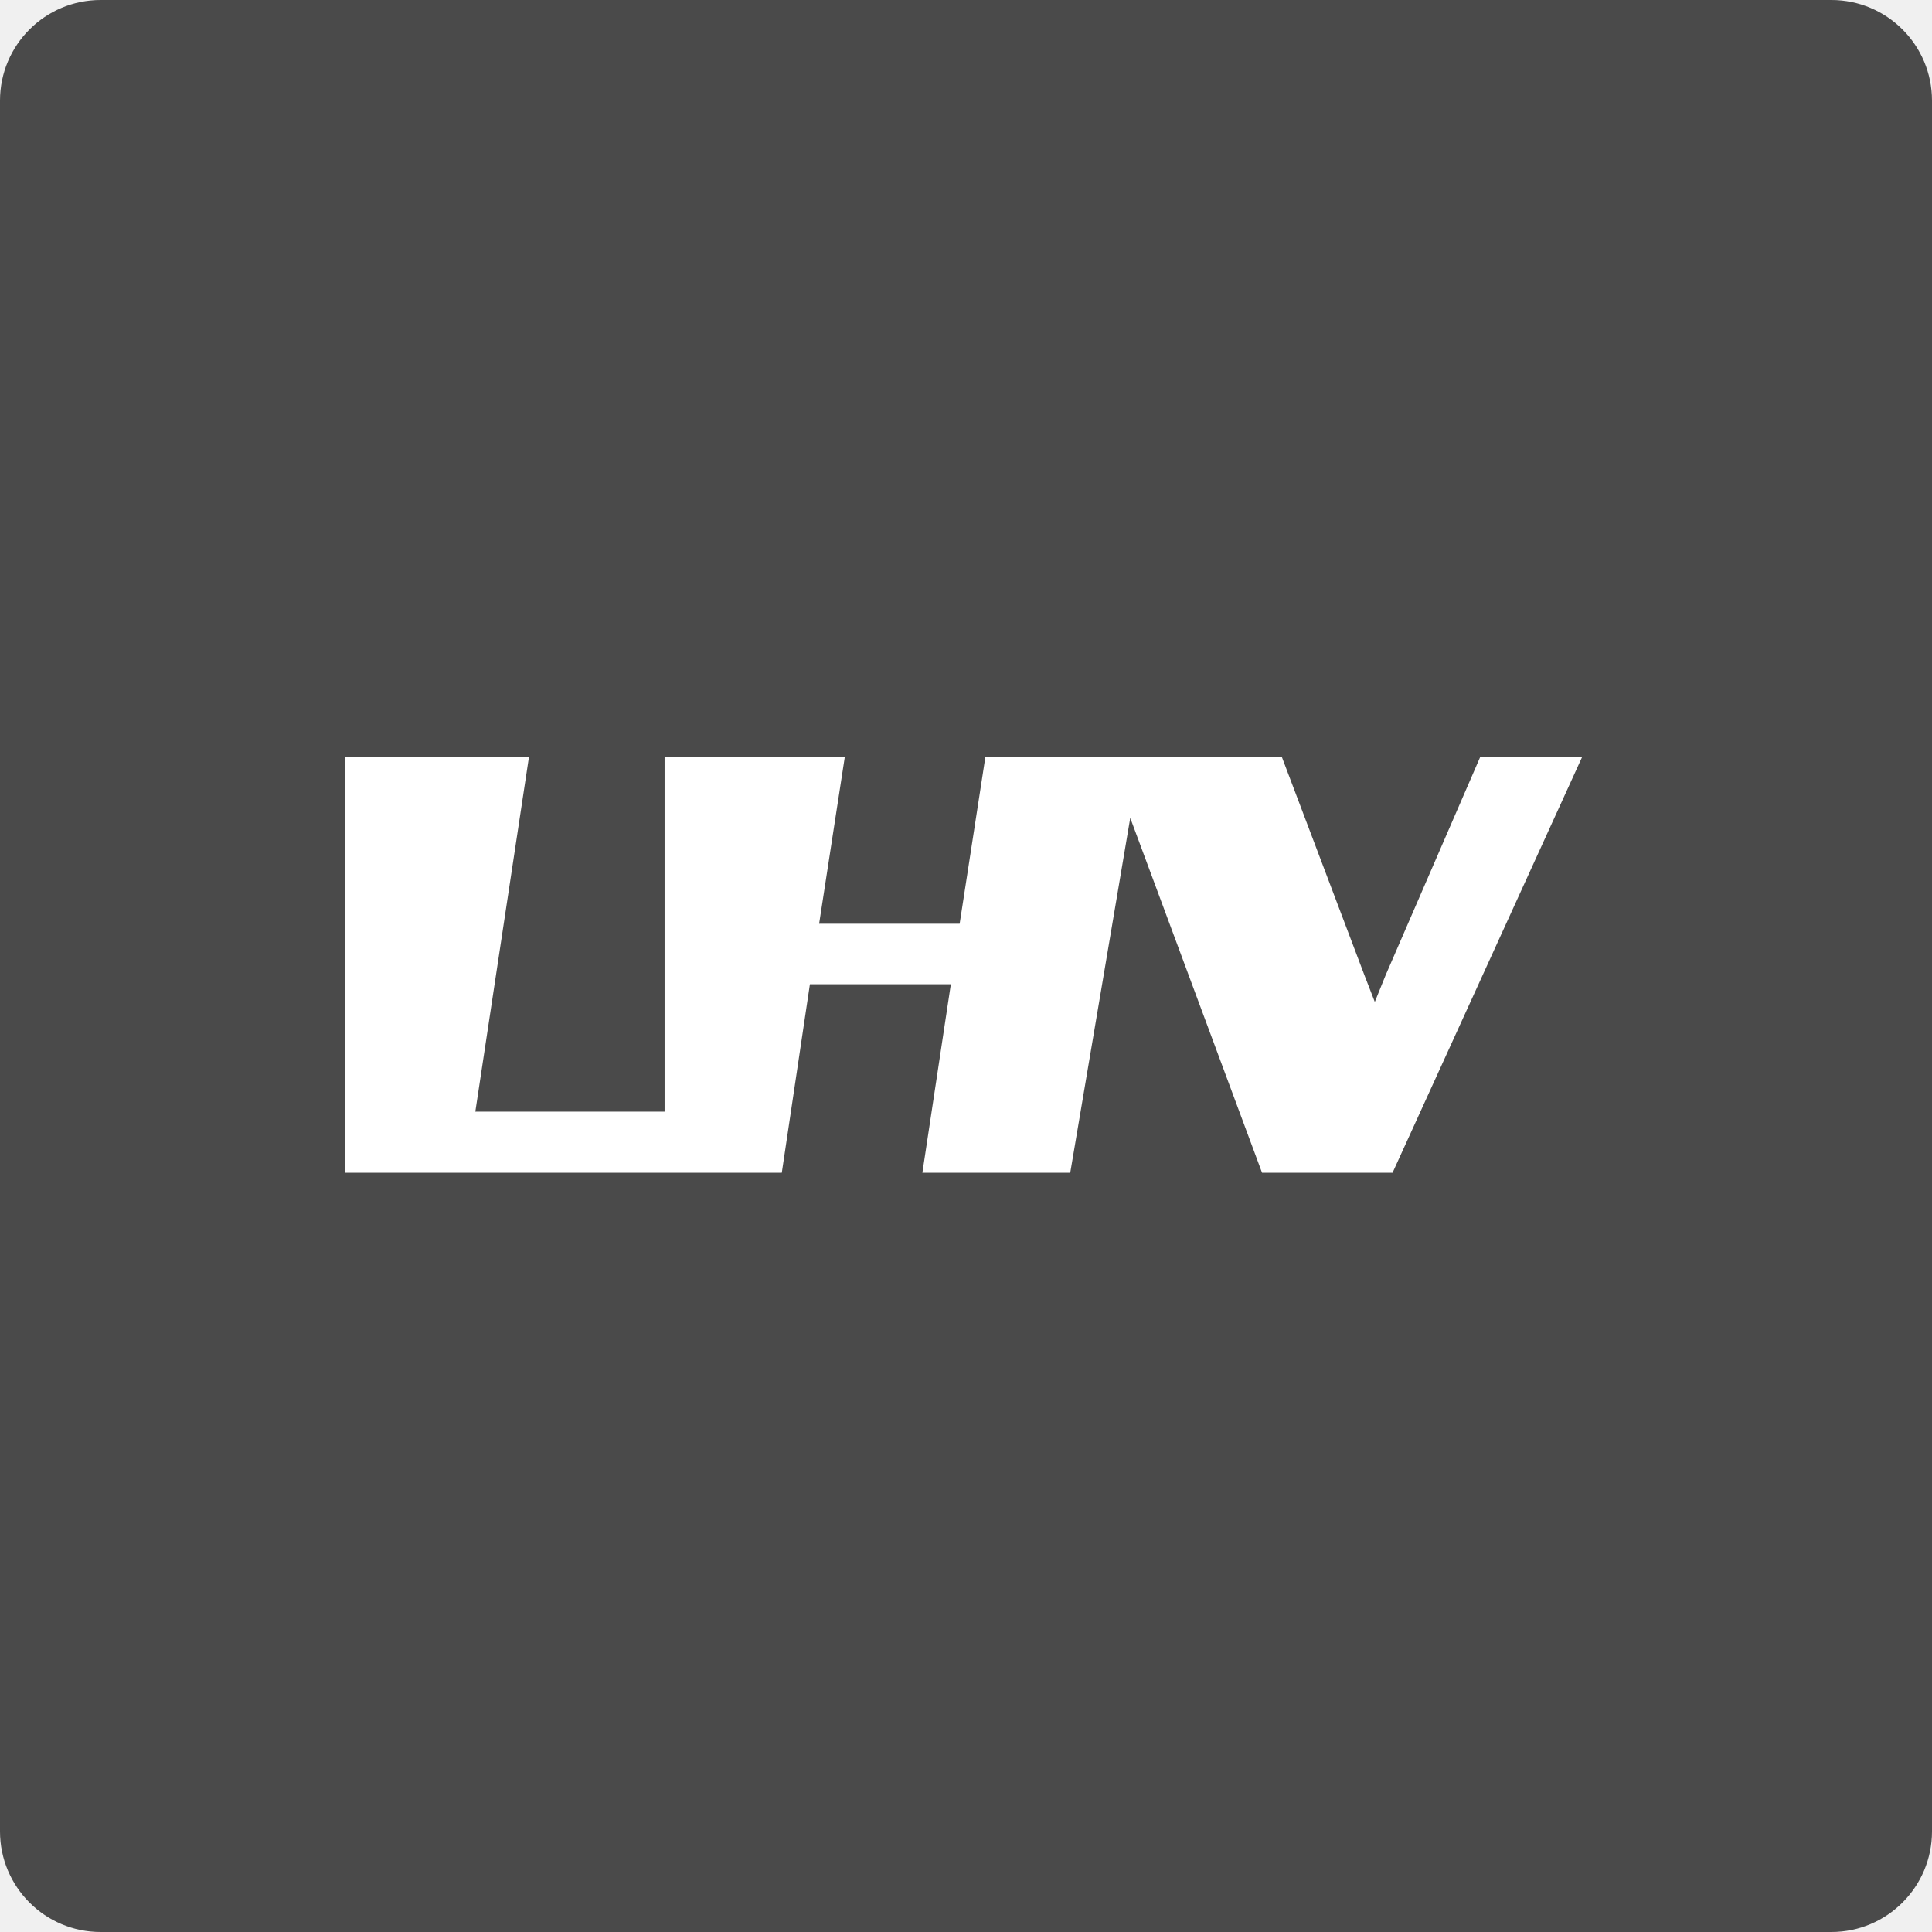
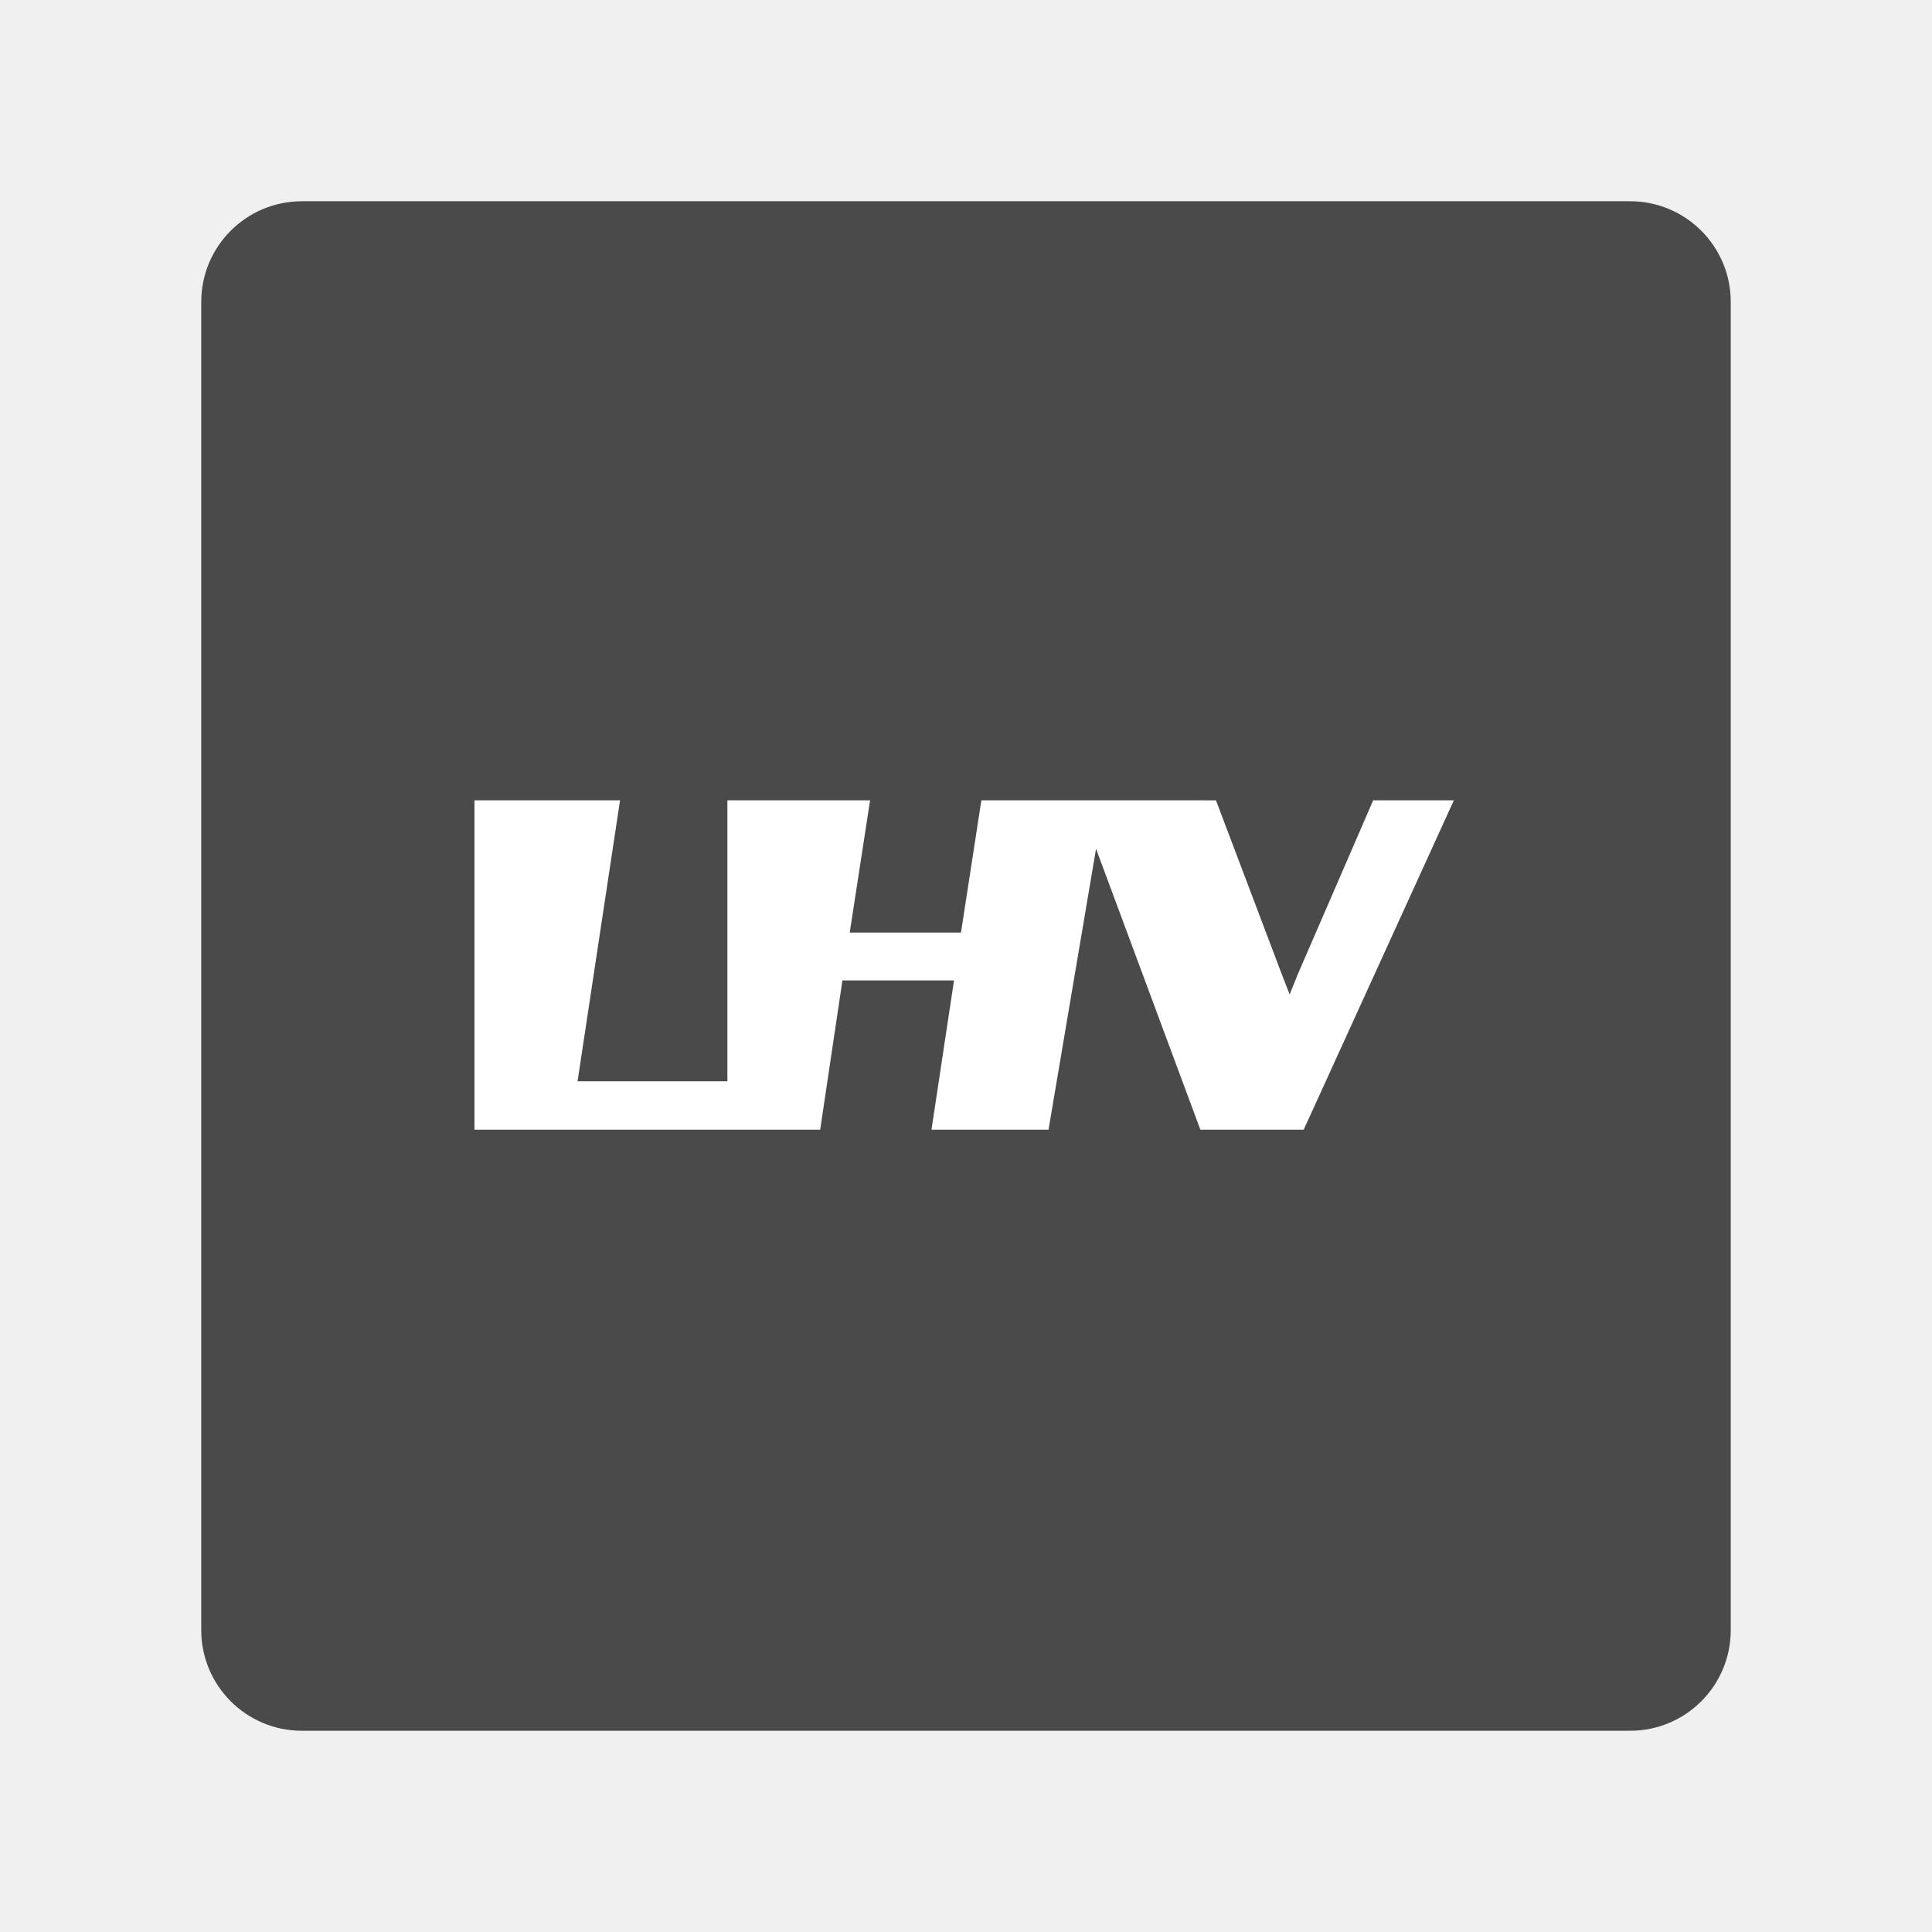
- <svg xmlns="http://www.w3.org/2000/svg" width="192" height="192">
-   <rect width="100%" height="100%" fill="#4A4A4A" rx="10" />
-   <path id="lhv" transform="translate(34, 75) scale(0.7)" fill="#FFFFFF" d="M 91.33,0.28            C 91.33,0.28 87.67,24.00 87.67,24.00              87.67,24.00 67.72,24.00 67.72,24.00              67.72,24.00 71.37,0.29 71.37,0.29              71.37,0.29 45.78,0.29 45.78,0.29              45.78,0.29 45.78,50.68 45.78,50.68              45.78,50.68 18.91,50.68 18.91,50.68              18.91,50.68 26.53,0.29 26.53,0.29              26.53,0.29 0.42,0.29 0.42,0.29              0.42,0.29 0.42,59.35 0.42,59.35              0.42,59.35 62.42,59.35 62.42,59.35              62.42,59.35 66.41,32.59 66.41,32.59              66.41,32.59 86.42,32.59 86.42,32.59              86.42,32.59 82.38,59.35 82.38,59.35              82.38,59.35 103.37,59.35 103.37,59.35              103.37,59.35 111.89,8.98 111.89,8.98              111.89,8.98 130.60,59.35 130.60,59.35              130.60,59.35 149.13,59.35 149.13,59.35              149.13,59.35 176.06,0.29 176.06,0.29              176.06,0.29 161.59,0.29 161.59,0.29              161.59,0.29 148.14,31.32 148.14,31.32              148.14,31.32 146.61,35.10 146.61,35.10              146.61,35.10 145.14,31.31 145.14,31.31              145.14,31.31 133.40,0.29 133.40,0.29              133.40,0.29 91.33,0.28 91.33,0.28 Z" />
+ <svg xmlns="http://www.w3.org/2000/svg" width="192" height="192" version="1.1" id="svg5">
+   <defs id="defs9" />
+   <rect width="152" height="79.167%" fill="#4a4a4a" rx="10" id="rect2" x="20" y="20" ry="10" style="stroke-width:0.792" />
+   <path id="lhv" fill="#ffffff" d="m 97.529,79.53 c 0,0 -2.028,13.145 -2.028,13.145 0,0 -11.056,0 -11.056,0 0,0 2.023,-13.139 2.023,-13.139 0,0 -14.181,0 -14.181,0 0,0 0,27.924 0,27.924 0,0 -14.89,0 -14.89,0 0,0 4.223,-27.924 4.223,-27.924 0,0 -14.469,0 -14.469,0 0,0 0,32.729 0,32.729 0,0 34.358,0 34.358,0 0,0 2.211,-14.829 2.211,-14.829 0,0 11.089,0 11.089,0 0,0 -2.239,14.829 -2.239,14.829 0,0 11.632,0 11.632,0 0,0 4.721,-27.913 4.721,-27.913 0,0 10.368,27.913 10.368,27.913 0,0 10.269,0 10.269,0 0,0 14.924,-32.729 14.924,-32.729 0,0 -8.019,0 -8.019,0 0,0 -7.454,17.196 -7.454,17.196 0,0 -0.848,2.095 -0.848,2.095 0,0 -0.815,-2.1 -0.815,-2.1 0,0 -6.506,-17.19 -6.506,-17.19 0,0 -23.314,-0.005 -23.314,-0.005 z" style="stroke-width:0.554" />
</svg>
